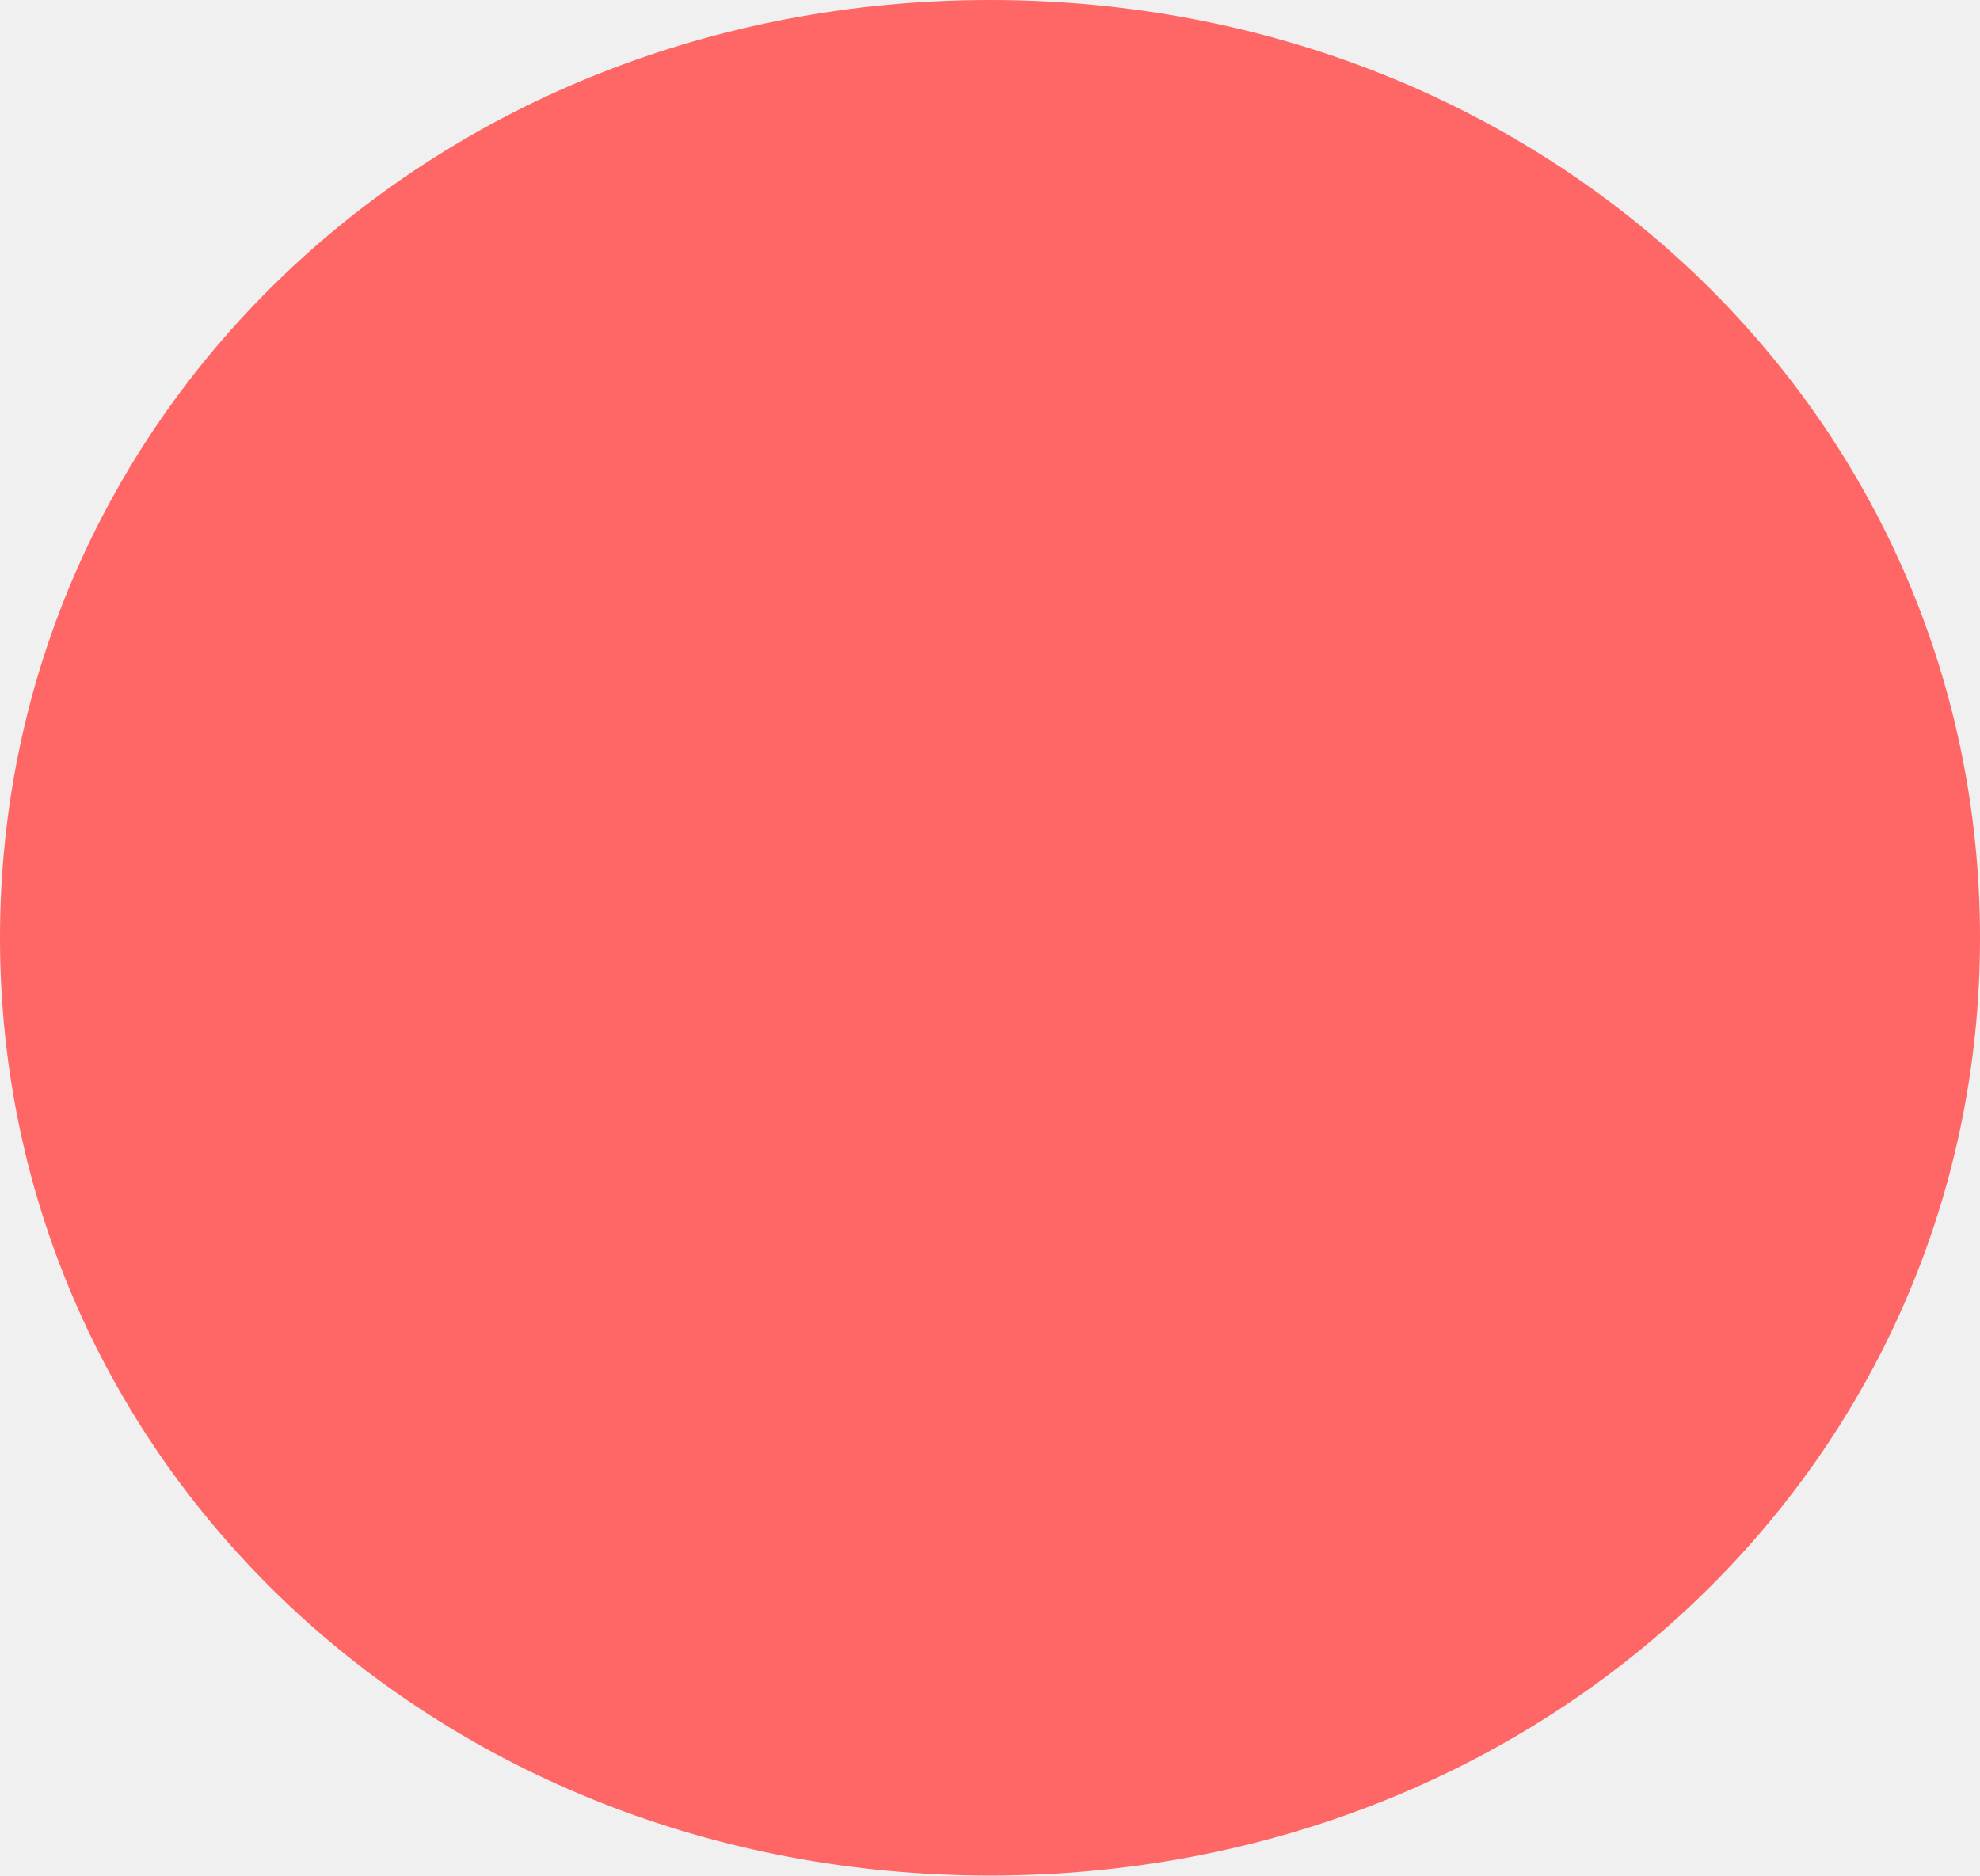
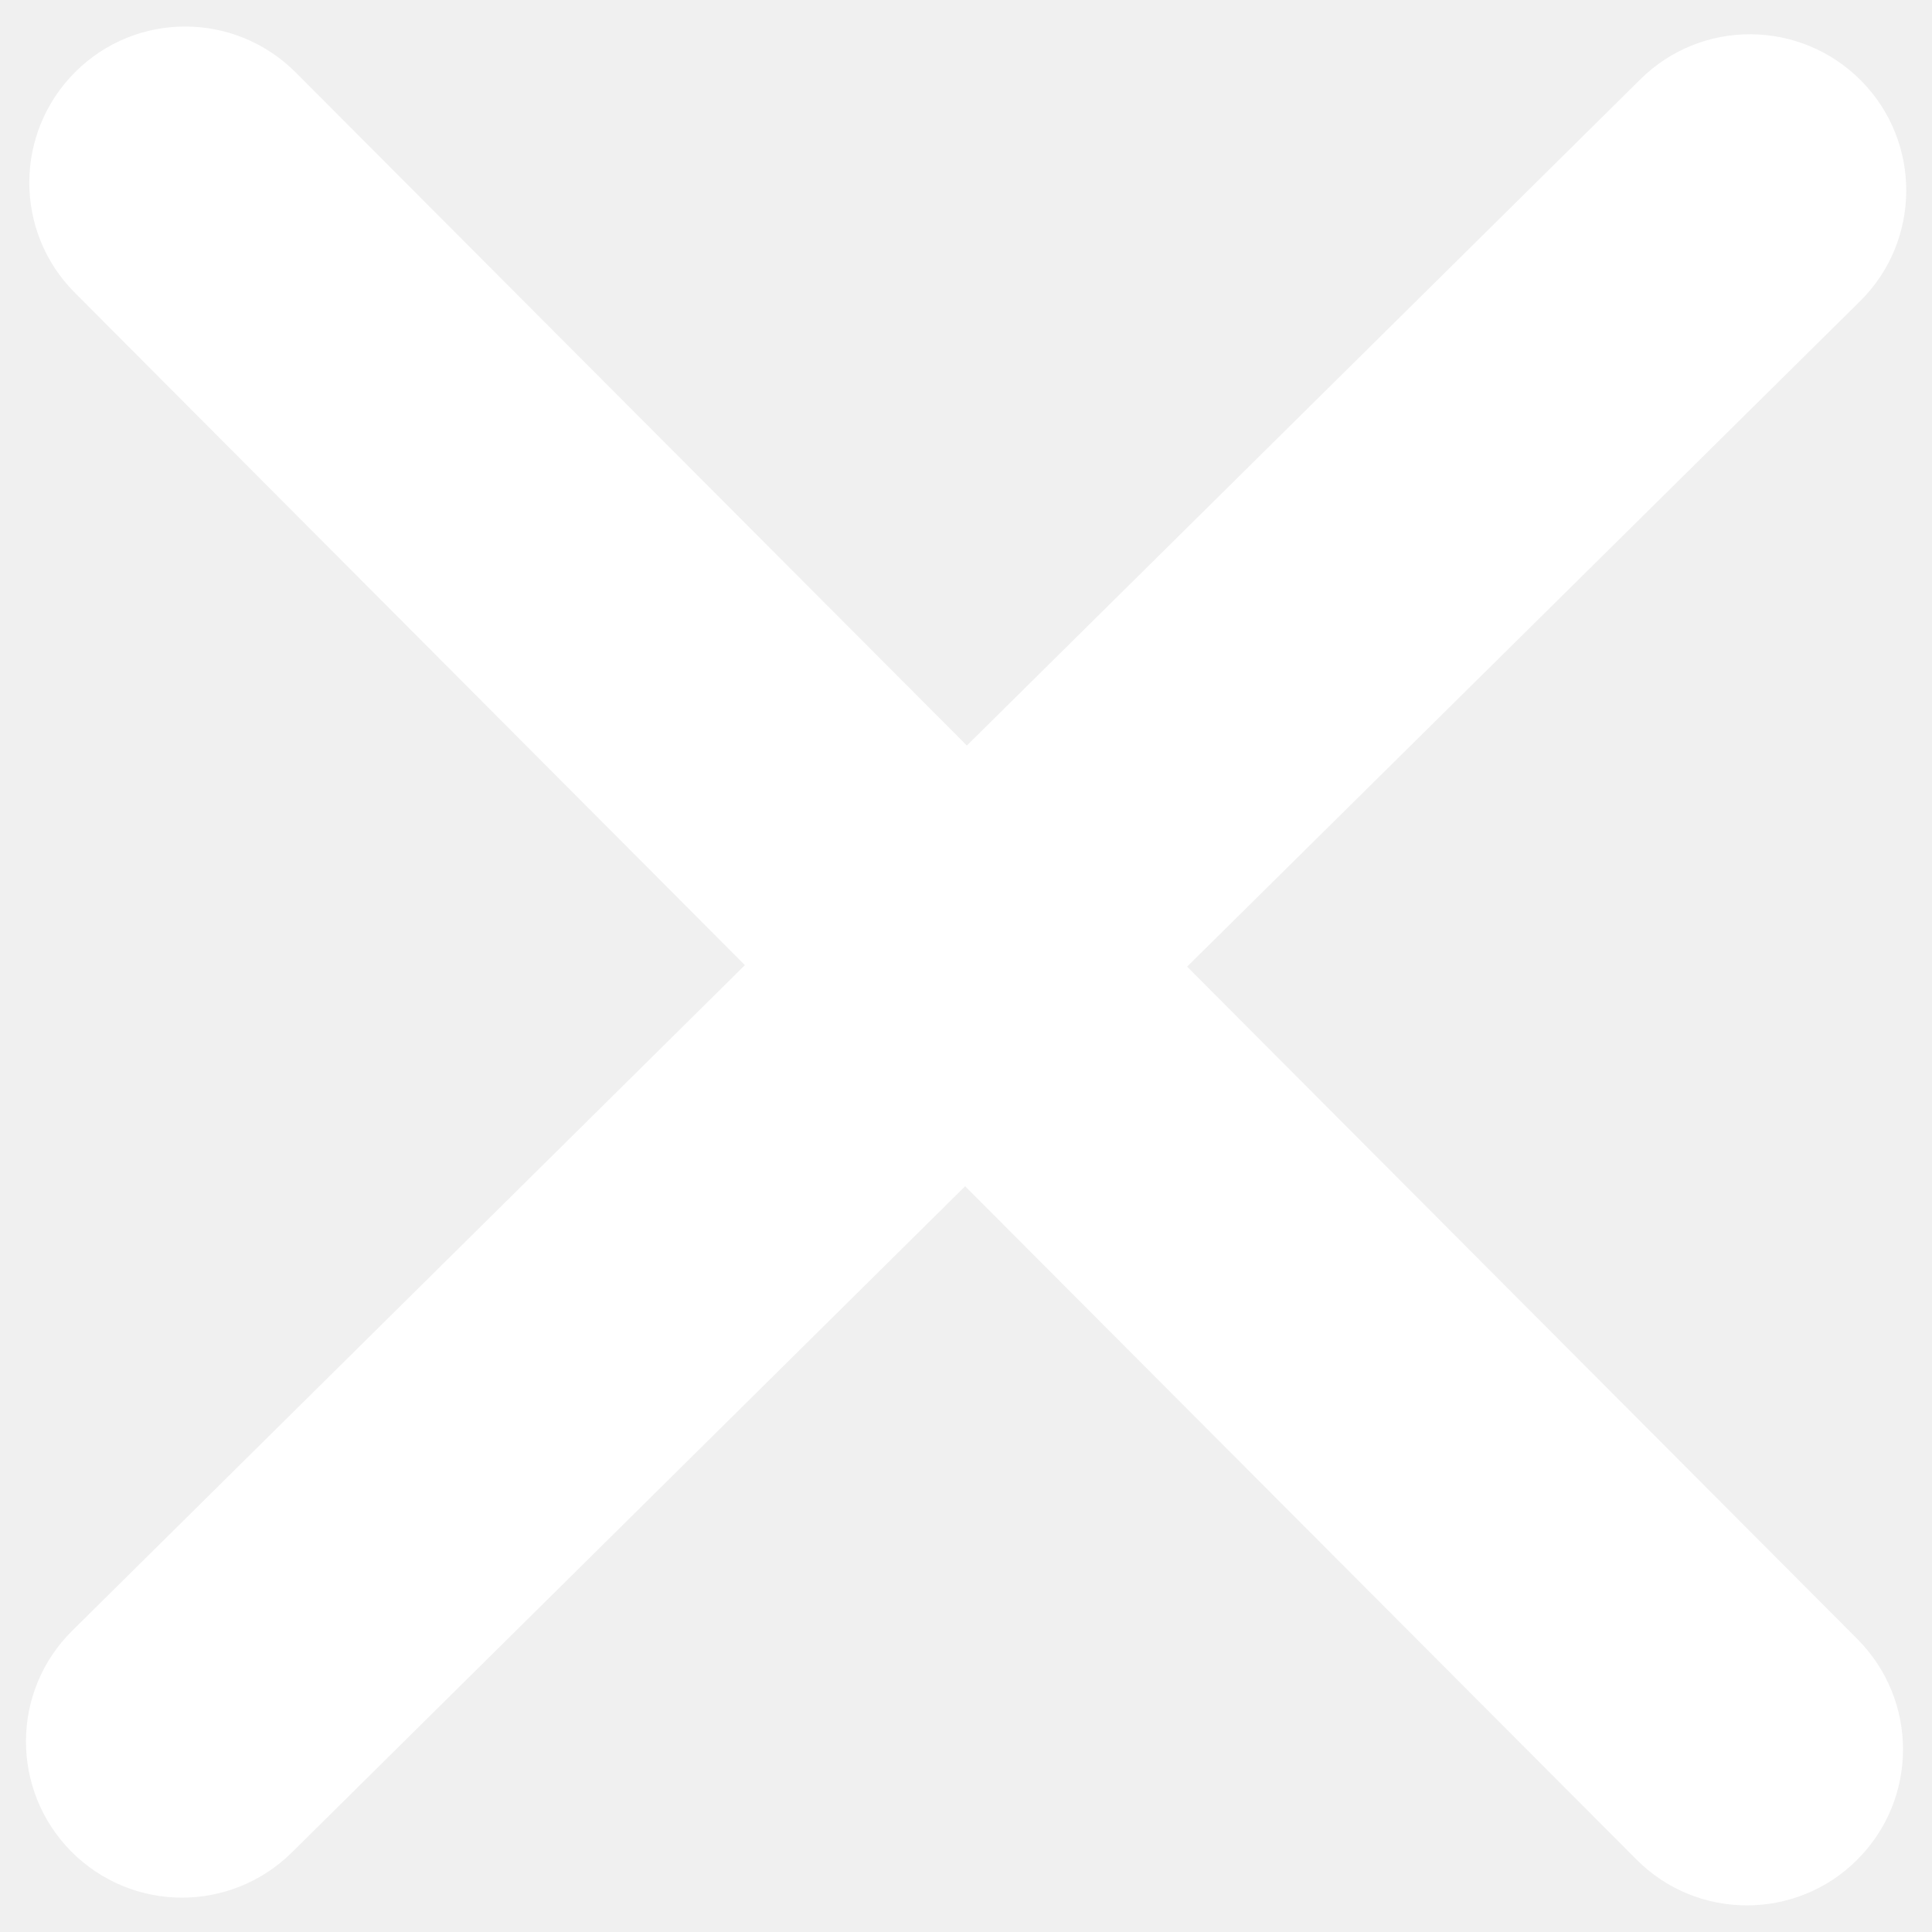
- <svg xmlns="http://www.w3.org/2000/svg" version="1.1" width="19px" height="18px">
-   <g transform="matrix(1 0 0 1 -1662 -295 )">
-     <path d="M 1671.5 295  C 1676.82 295  1681 298.96  1681 304  C 1681 309.04  1676.82 313  1671.5 313  C 1666.18 313  1662 309.04  1662 304  C 1662 298.96  1666.18 295  1671.5 295  Z " fill-rule="nonzero" fill="#ff6666" stroke="none" />
+ <svg xmlns="http://www.w3.org/2000/svg" version="1.1" width="9px" height="9px">
+   <g transform="matrix(1 0 0 1 -1667 -300 )">
+     <path d="M 5.53 4.503  L 8.653 7.636  C 8.936 7.921  8.936 8.38  8.651 8.664  C 8.51 8.805  8.324 8.876  8.138 8.876  C 7.951 8.876  7.765 8.805  7.623 8.662  L 4.496 5.526  L 1.359 8.63  C 1.218 8.769  1.033 8.84  0.848 8.84  C 0.661 8.84  0.474 8.768  0.331 8.624  C 0.049 8.338  0.051 7.878  0.337 7.596  L 3.47 4.496  L 0.349 1.364  C 0.065 1.08  0.066 0.62  0.35 0.336  C 0.634 0.052  1.094 0.053  1.378 0.338  L 4.504 3.473  L 7.641 0.37  C 7.926 0.087  8.387 0.09  8.67 0.376  C 8.952 0.661  8.95 1.122  8.664 1.404  L 5.53 4.503  Z " fill-rule="nonzero" fill="#ffffff" stroke="none" transform="matrix(1 0 0 1 1667 300 )" />
  </g>
</svg>
